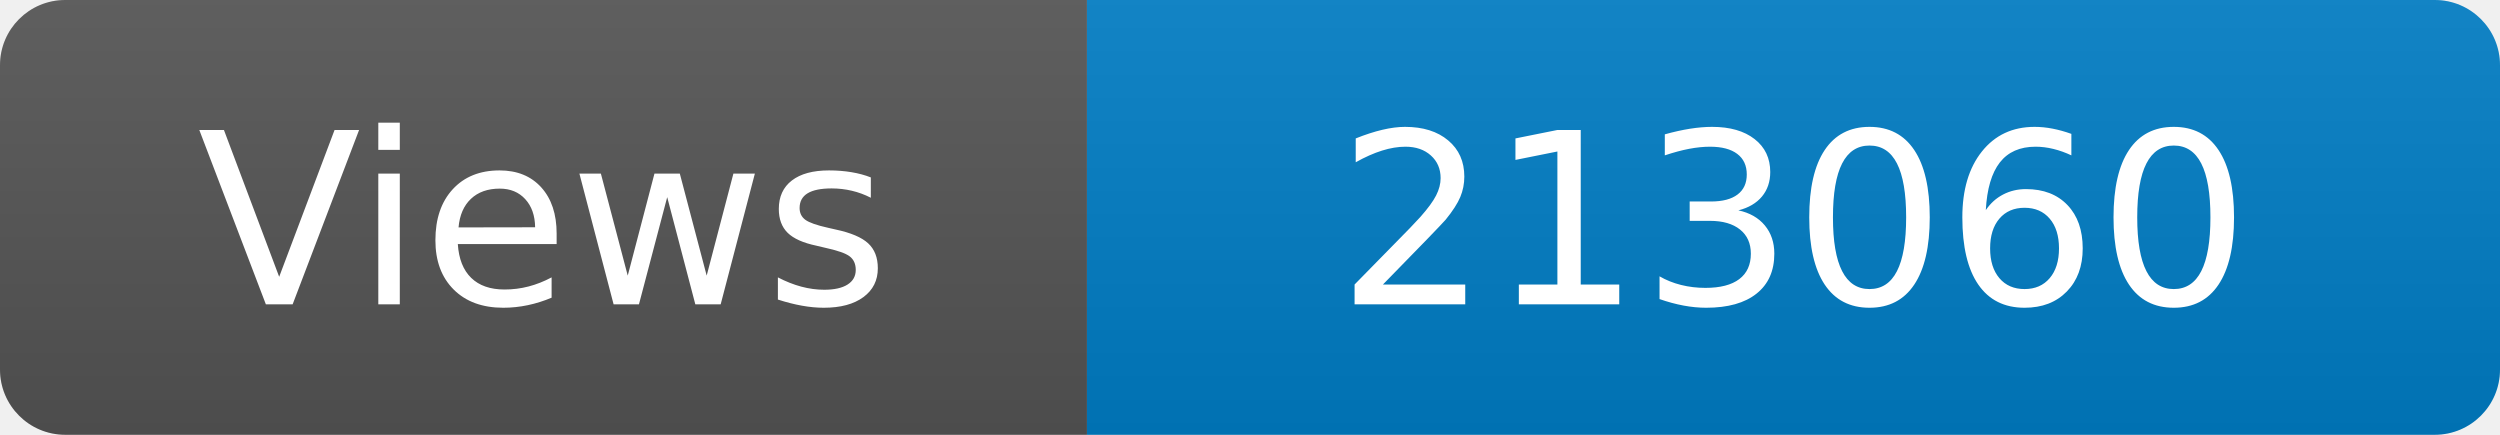
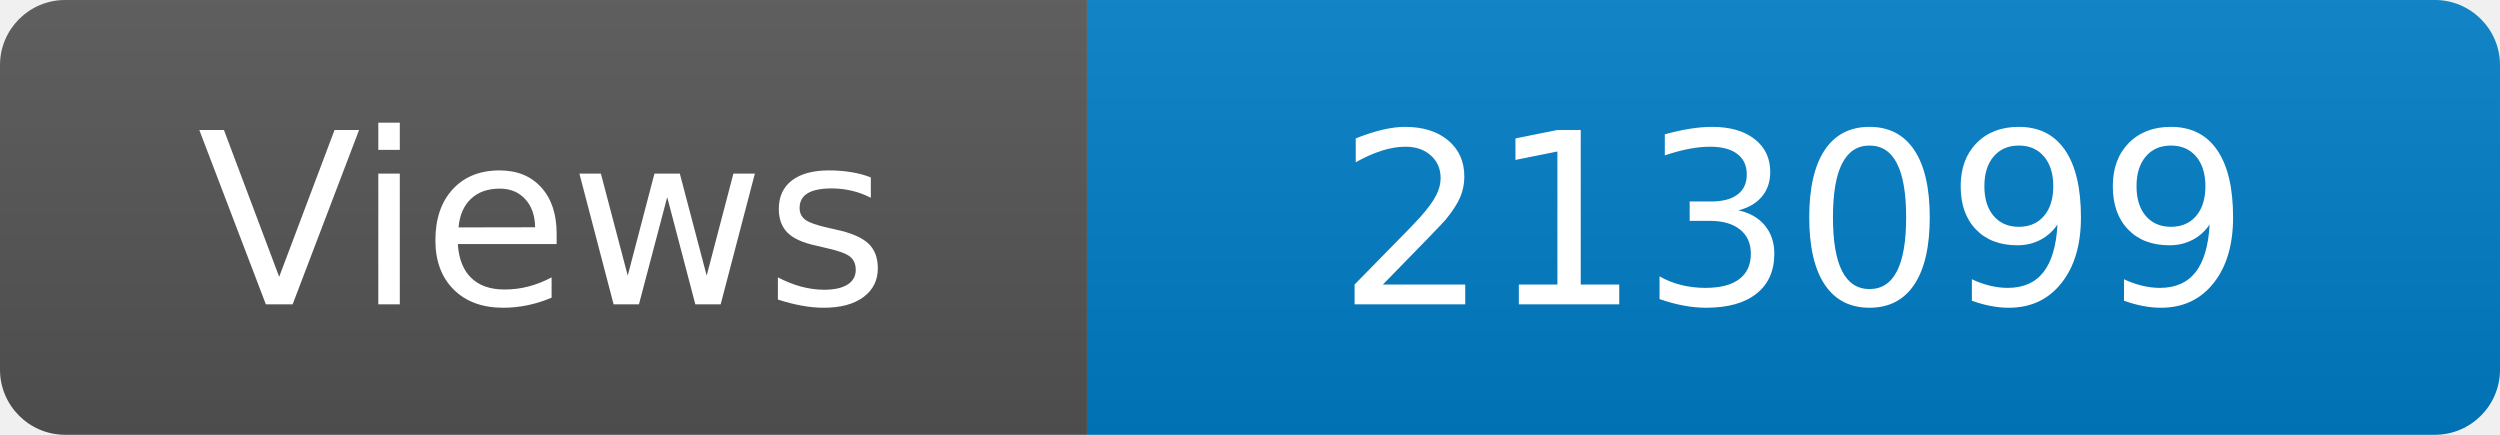
<svg xmlns="http://www.w3.org/2000/svg" width="115" height="20" role="img" aria-label="Maintained?: yes">
  <linearGradient id="s" x2="0" y2="100%">
    <stop offset="0" stop-color="#bbb" stop-opacity=".1" />
    <stop offset="1" stop-opacity=".1" />
  </linearGradient>
  <clipPath id="r">
    <rect width="115" height="20" rx="3" fill="#fff" />
  </clipPath>
  <g clip-path="url(#r)">
    <rect width="50" height="20" fill="#555" />
    <rect x="50" width="160" height="20" fill="#007ec6" />
    <rect width="115" height="20" fill="url(#s)" />
  </g>
  <g fill="#fff" text-anchor="middle" font-family="Verdana,Geneva,DejaVu Sans,sans-serif" font-size="110">
    <text x="250" y="140" transform="scale(.1)" fill="#fff">Views</text>
-     <text x="825" y="140" transform="scale(.1)" fill="#fff">213060</text>
+     <text x="825" y="140" transform="scale(.1)" fill="#fff">213099</text>
  </g>
</svg>
